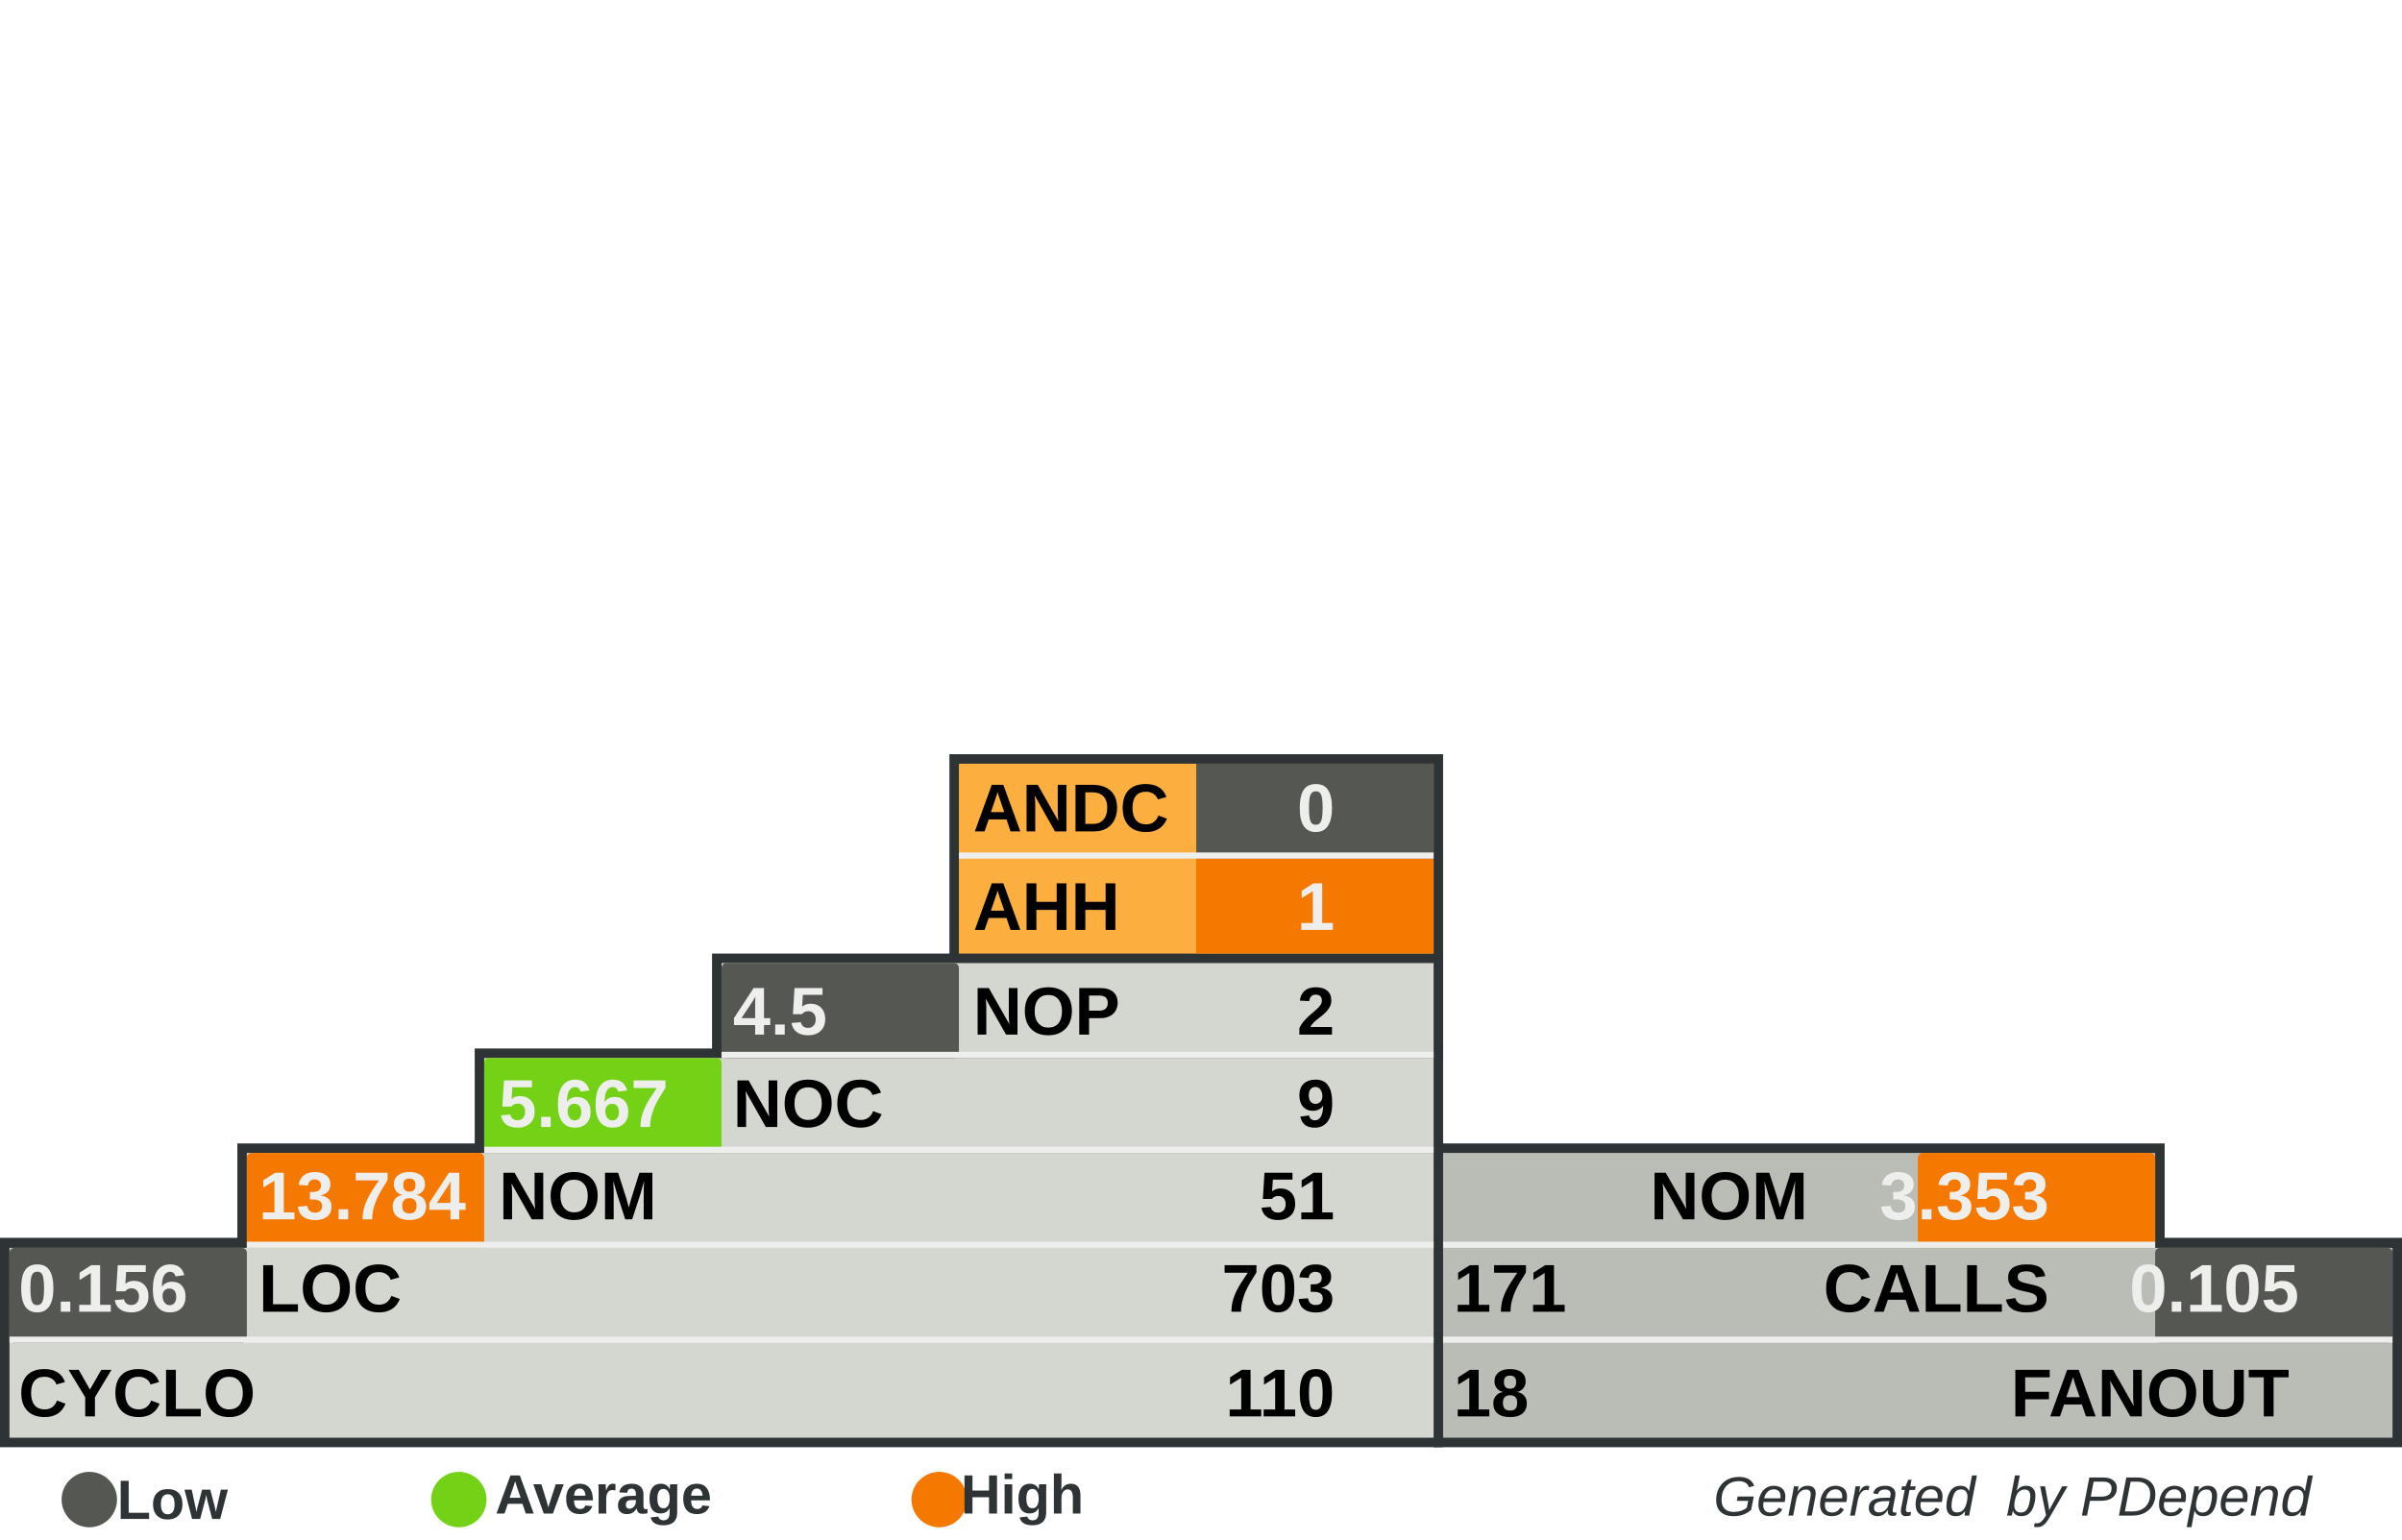
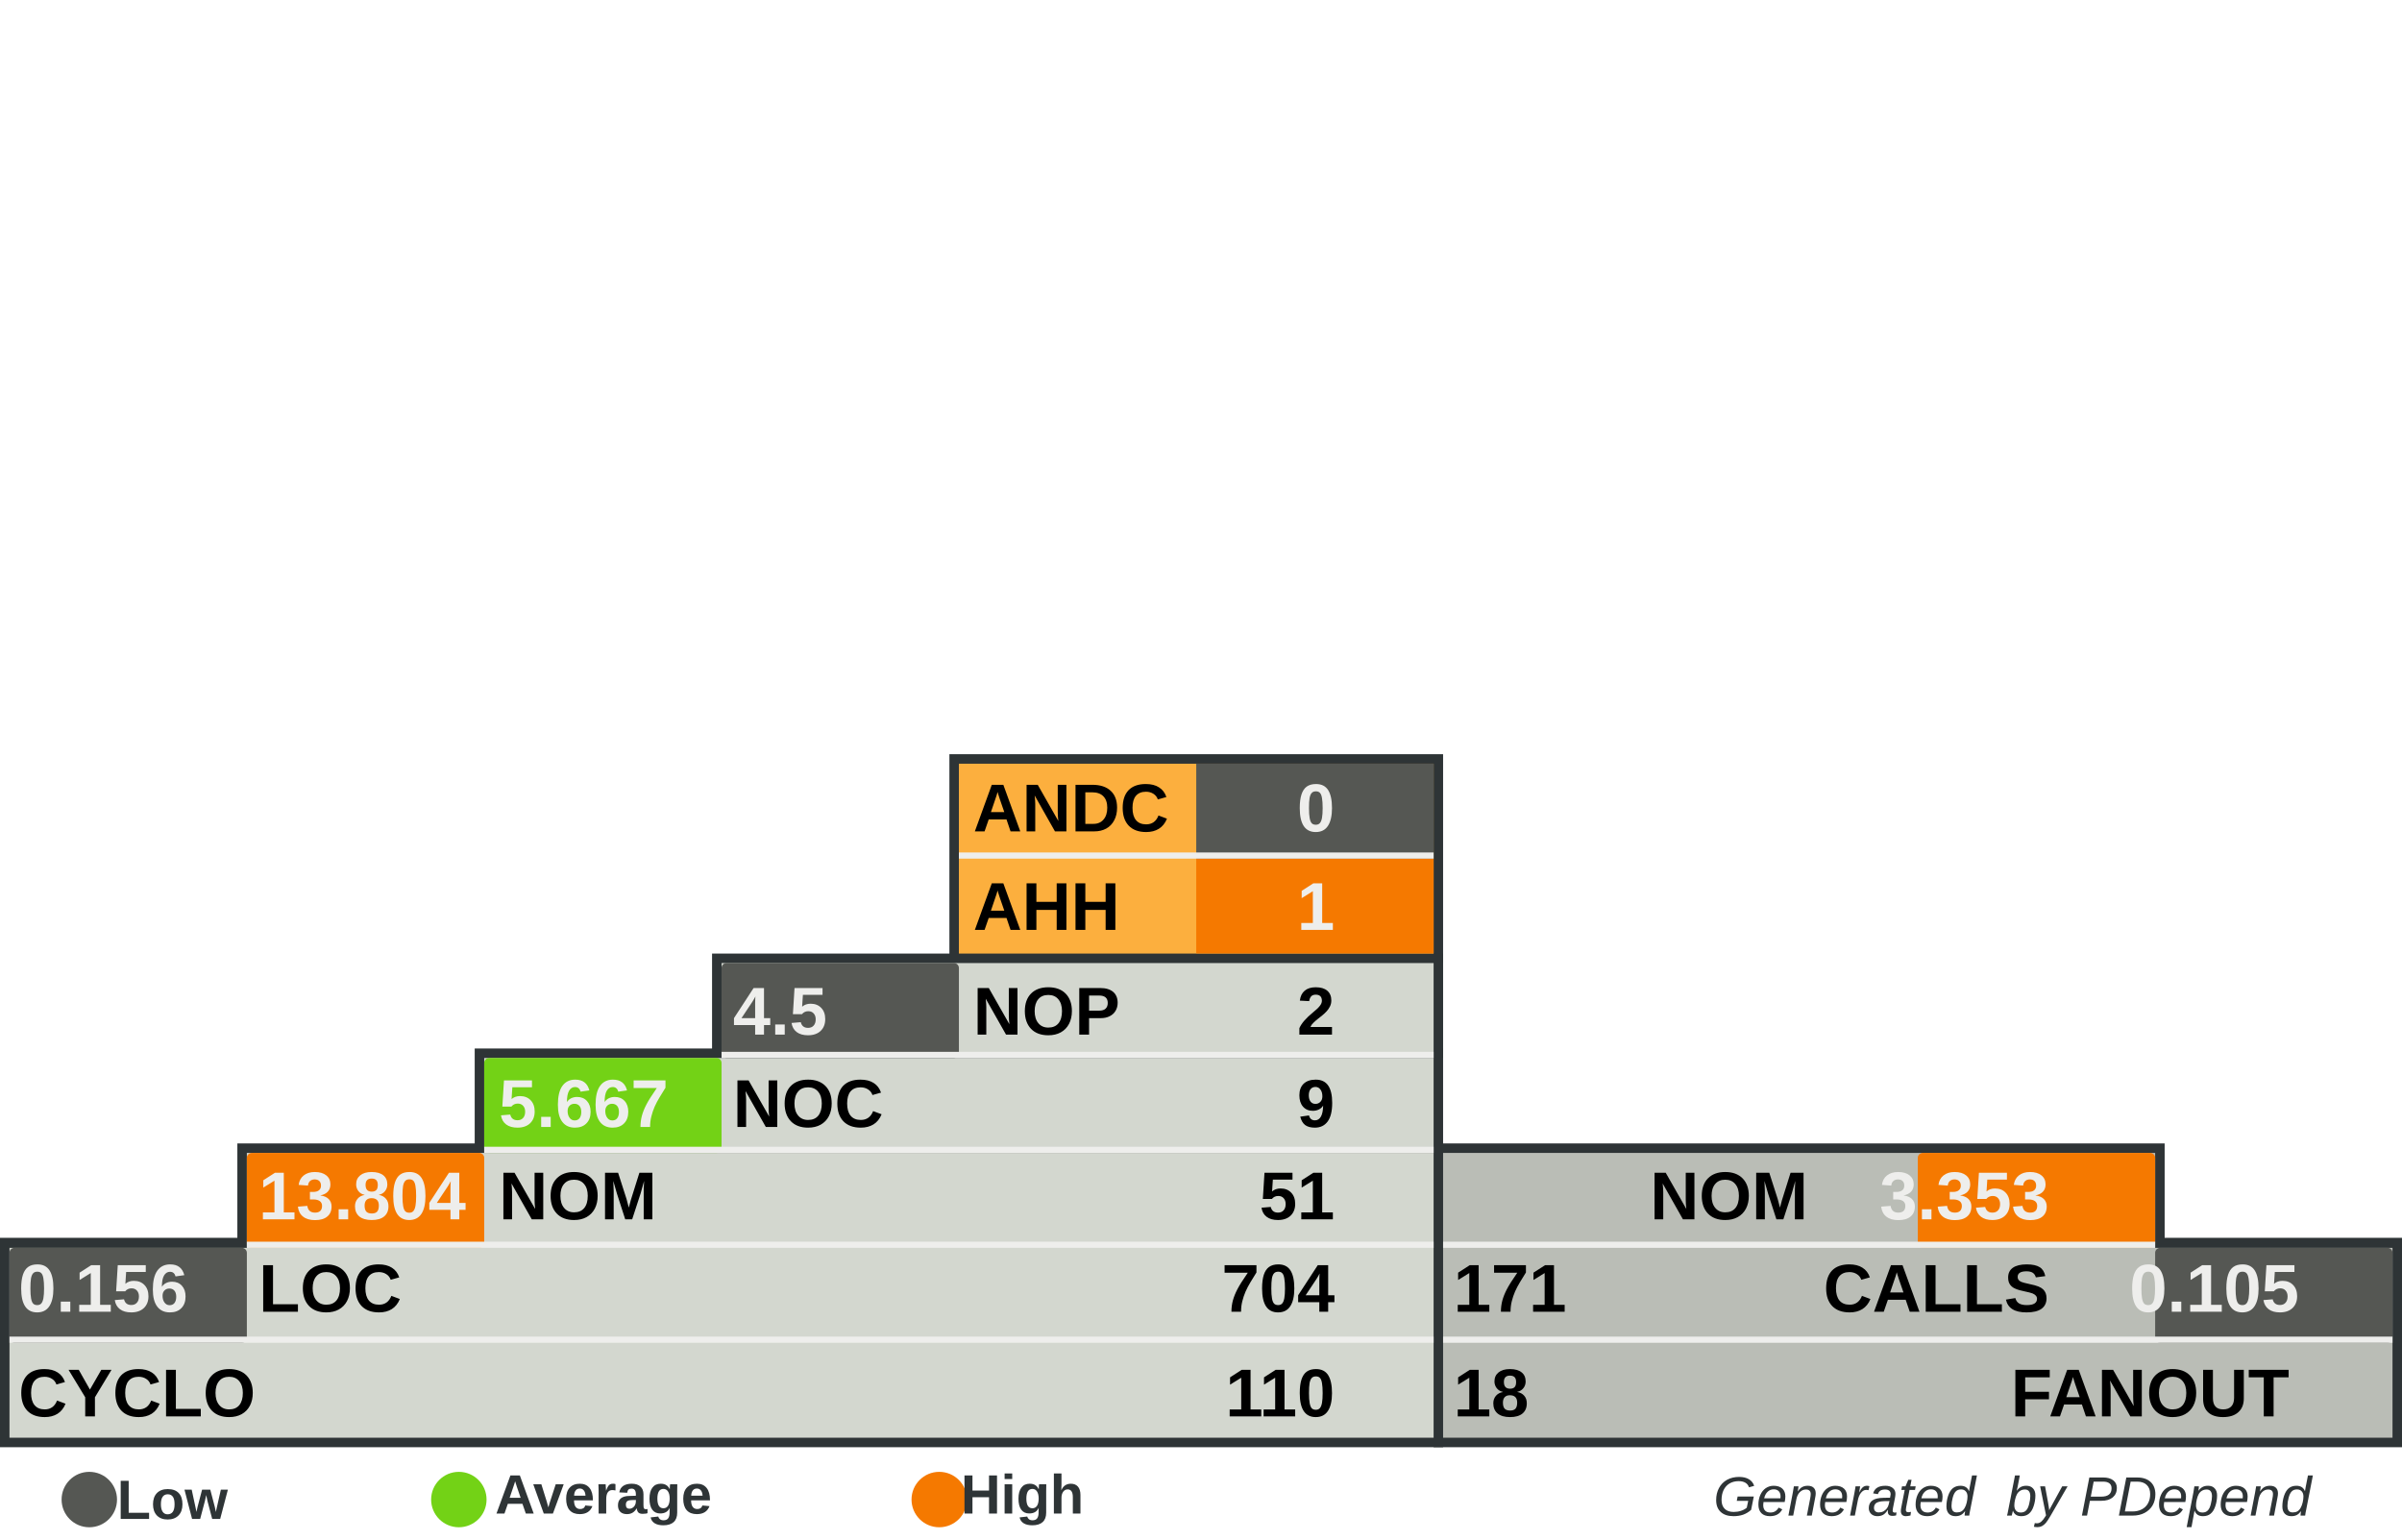
<svg xmlns="http://www.w3.org/2000/svg" width="390" height="250" id="svg5110" version="1.0">
  <defs id="defs5112">
    </defs>
  <g id="layer1">
    <rect style="fill:#555753" width="0" height="0" x="0" y="0" rx="0" ry="0" id="rect8982" xml:id="threshold.low" />
    <rect style="fill:#73d216" width="0" height="0" x="0" y="0" rx="0" ry="0" id="rect8983" xml:id="threshold.average" />
    <rect style="fill:#f57900" width="0" height="0" x="0" y="0" rx="0" ry="0" id="rect2834" xml:id="threshold.high" />
    <rect style="opacity:1;fill:#2e3436;fill-opacity:1;stroke:none;stroke-width:1;stroke-miterlimit:4;stroke-dasharray:none;stroke-opacity:1" id="rect4954" width="118.696" height="16.957" x="232.767" y="185.672" rx="2.978" ry="0" />
    <rect style="opacity:1;fill:#2e3436;fill-opacity:1;stroke:none;stroke-width:1;stroke-miterlimit:4;stroke-dasharray:none;stroke-opacity:1" id="rect4956" width="157.233" height="34" x="232.767" y="201" rx="3.945" ry="0" />
    <rect style="opacity:1;fill:#2e3436;fill-opacity:1;stroke:none;stroke-width:1;stroke-miterlimit:4;stroke-dasharray:none;stroke-opacity:1" id="rect4958" width="80.158" height="33.913" x="154.15" y="122.47" rx="2.011" ry="0" />
    <rect style="opacity:1;fill:#2e3436;fill-opacity:1;stroke:none;stroke-width:1;stroke-miterlimit:4;stroke-dasharray:none;stroke-opacity:1" id="rect4960" width="234.308" height="34" x="0" y="201" rx="5.879" ry="0" />
    <rect style="opacity:1;fill:#2e3436;fill-opacity:1;stroke:none;stroke-width:1;stroke-miterlimit:4;stroke-dasharray:none;stroke-opacity:1" id="rect4962" width="195.771" height="16.957" x="38.538" y="185.672" rx="4.912" ry="0" />
    <rect style="opacity:1;fill:#2e3436;fill-opacity:1;stroke:none;stroke-width:1;stroke-miterlimit:4;stroke-dasharray:none;stroke-opacity:1" id="rect4964" width="157.233" height="16.957" x="77.075" y="170.257" rx="3.945" ry="0" />
    <rect style="opacity:1;fill:#2e3436;fill-opacity:1;stroke:none;stroke-width:1;stroke-miterlimit:4;stroke-dasharray:none;stroke-opacity:1" id="rect4966" width="118.696" height="16.957" x="115.613" y="154.842" rx="2.978" ry="0" />
    <rect style="opacity:1;fill:#d3d7cf;fill-opacity:1;stroke:none;stroke-width:1;stroke-miterlimit:4;stroke-dasharray:none;stroke-opacity:1" id="rect4968" width="231.225" height="30.83" x="1.542" y="202.628" rx="5.801" ry="0" />
    <rect style="opacity:1;fill:#d3d7cf;fill-opacity:1;stroke:none;stroke-width:1;stroke-miterlimit:4;stroke-dasharray:none;stroke-opacity:1" id="rect4970" width="192.688" height="15.415" x="40.079" y="187.214" rx="4.834" ry="0" />
    <rect style="opacity:1;fill:#d3d7cf;fill-opacity:1;stroke:none;stroke-width:1;stroke-miterlimit:4;stroke-dasharray:none;stroke-opacity:1" id="rect4972" width="154.15" height="15.415" x="78.617" y="171.798" rx="3.868" ry="0" />
    <rect style="opacity:1;fill:#d3d7cf;fill-opacity:1;stroke:none;stroke-width:1;stroke-miterlimit:4;stroke-dasharray:none;stroke-opacity:1" id="rect4974" width="115.613" height="15.415" x="117.154" y="156.383" rx="2.901" ry="0" />
    <rect style="opacity:1;fill:#fcaf3e;fill-opacity:1;stroke:none;stroke-width:1;stroke-miterlimit:4;stroke-dasharray:none;stroke-opacity:1" id="rect4976" width="77.075" height="30.83" x="155.692" y="124.012" rx="1.934" ry="0" />
    <rect style="opacity:1;fill:#babdb6;fill-opacity:1;stroke:none;stroke-width:1;stroke-miterlimit:4;stroke-dasharray:none;stroke-opacity:1" id="rect4978" width="154.15" height="30.83" x="234.308" y="202.628" rx="3.868" ry="0" />
    <rect style="opacity:1;fill:#babdb6;fill-opacity:1;stroke:none;stroke-width:1;stroke-miterlimit:4;stroke-dasharray:none;stroke-opacity:1" id="rect4980" width="115.613" height="15.415" x="234.308" y="187.213" rx="2.901" ry="0" />
    <rect style="opacity:1;fill:#555753;fill-opacity:1;stroke:none;stroke-width:1;stroke-miterlimit:4;stroke-dasharray:none;stroke-opacity:1" id="rect4982" xml:id="rect.andc" width="38.538" height="15.43" x="194.229" y="124.012" rx="0.967" ry="0" />
    <rect style="opacity:1;fill:#f57900;fill-opacity:1;stroke:none;stroke-width:1;stroke-miterlimit:4;stroke-dasharray:none;stroke-opacity:1" id="rect2851" xml:id="rect.ahh" width="38.538" height="15.4" x="194.229" y="139.412" rx="0.967" ry="0" />
    <rect style="opacity:1;fill:#555753;fill-opacity:1;stroke:none;stroke-width:1;stroke-miterlimit:4;stroke-dasharray:none;stroke-opacity:1" id="rect4984" xml:id="rect.noc-nop" width="38.538" height="15.415" x="117.154" y="156.383" rx="0.806" />
    <rect style="opacity:1;fill:#73d216;fill-opacity:1;stroke:none;stroke-width:1;stroke-miterlimit:4;stroke-dasharray:none;stroke-opacity:1" id="rect4986" xml:id="rect.nom-noc" width="38.538" height="15.415" x="78.617" y="171.798" rx="0.806" />
    <rect style="opacity:1;fill:#f57900;fill-opacity:1;stroke:none;stroke-width:1;stroke-miterlimit:4;stroke-dasharray:none;stroke-opacity:1" id="rect4988" xml:id="rect.loc-nom" width="38.538" height="15.415" x="40.079" y="187.213" rx="0.806" />
    <rect style="opacity:1;fill:#555753;fill-opacity:1;stroke:none;stroke-width:1;stroke-miterlimit:4;stroke-dasharray:none;stroke-opacity:1" id="rect4990" xml:id="rect.cyclo-loc" width="38.538" height="15.415" x="1.542" y="202.628" rx="0.806" />
    <rect style="opacity:1;fill:#f57900;fill-opacity:1;stroke:none;stroke-width:1;stroke-miterlimit:4;stroke-dasharray:none;stroke-opacity:1" id="rect4992" xml:id="rect.calls-nom" width="38.538" height="15.415" x="311.383" y="187.213" rx="0.806" />
    <rect style="opacity:1;fill:#555753;fill-opacity:1;stroke:none;stroke-width:1;stroke-miterlimit:4;stroke-dasharray:none;stroke-opacity:1" id="rect4994" xml:id="rect.fanout-calls" width="38.538" height="15.415" x="349.921" y="202.628" rx="0.806" />
    <rect style="opacity:1;fill:#eeeeec;fill-opacity:1;stroke:none;stroke-width:1;stroke-miterlimit:4;stroke-dasharray:none;stroke-opacity:1" id="rect4996" width="231.225" height="1" x="1.542" y="217.043" rx="5.801" ry="0" />
    <rect style="opacity:1;fill:#eeeeec;fill-opacity:1;stroke:none;stroke-width:1;stroke-miterlimit:4;stroke-dasharray:none;stroke-opacity:1" id="rect4998" width="192.688" height="1" x="40.079" y="201.628" rx="4.834" ry="0" />
    <rect style="opacity:1;fill:#eeeeec;fill-opacity:1;stroke:none;stroke-width:1;stroke-miterlimit:4;stroke-dasharray:none;stroke-opacity:1" id="rect5000" width="154.15" height="1" x="78.617" y="186.213" rx="3.868" ry="0" />
    <rect style="opacity:1;fill:#eeeeec;fill-opacity:1;stroke:none;stroke-width:1;stroke-miterlimit:4;stroke-dasharray:none;stroke-opacity:1" id="rect5002" width="115.613" height="1" x="117.154" y="170.798" rx="2.901" ry="0" />
    <rect style="opacity:1;fill:#eeeeec;fill-opacity:1;stroke:none;stroke-width:1;stroke-miterlimit:4;stroke-dasharray:none;stroke-opacity:1" id="rect5004" width="115.613" height="1" x="234.308" y="201.628" rx="2.901" ry="0" />
    <rect style="opacity:1;fill:#eeeeec;fill-opacity:1;stroke:none;stroke-width:1;stroke-miterlimit:4;stroke-dasharray:none;stroke-opacity:1" id="rect5006" width="154.15" height="1" x="234.308" y="217.043" rx="3.868" ry="0" />
    <rect style="opacity:1;fill:#eeeeec;fill-opacity:1;stroke:none;stroke-width:1;stroke-miterlimit:4;stroke-dasharray:none;stroke-opacity:1" id="rect5008" width="77.075" height="1" x="155.692" y="138.427" rx="1.934" ry="0" />
    <text xml:space="preserve" style="font-size:11px;font-style:normal;font-variant:normal;font-weight:bold;font-stretch:normal;fill:#000000;fill-opacity:1;stroke:none;stroke-width:1px;stroke-linecap:butt;stroke-linejoin:miter;stroke-opacity:1;font-family:Arial" x="158" y="135" title="Average Number of Derived Classes" id="text5010">
      <tspan title="Average Number of Derived Classes" id="tspan5012" x="158" y="135">ANDC</tspan>
    </text>
    <text xml:space="preserve" style="font-size:11px;font-style:normal;font-variant:normal;font-weight:bold;font-stretch:normal;fill:#000000;fill-opacity:1;stroke:none;stroke-width:1px;stroke-linecap:butt;stroke-linejoin:miter;stroke-opacity:1;font-family:Arial" x="158" y="151" title="Average Hierarchy Height" id="text5014">
      <tspan title="Average Hierarchy Height" id="tspan5016" x="158" y="151">AHH</tspan>
    </text>
    <text xml:space="preserve" style="font-size:11px;font-style:normal;font-variant:normal;font-weight:bold;font-stretch:normal;fill:#000000;fill-opacity:1;stroke:none;stroke-width:1px;stroke-linecap:butt;stroke-linejoin:miter;stroke-opacity:1;font-family:Arial" x="158" y="168" title="Number Of Packages" id="text5018">
      <tspan title="Number Of Packages" id="tspan5020" x="158" y="168">NOP</tspan>
    </text>
    <text xml:space="preserve" style="font-size:11px;font-style:normal;font-variant:normal;font-weight:bold;font-stretch:normal;fill:#000000;fill-opacity:1;stroke:none;stroke-width:1px;stroke-linecap:butt;stroke-linejoin:miter;stroke-opacity:1;font-family:Arial" x="119" y="183" id="text5022" title="Number Of Classes" transform="scale(0.9999985,1.000001)">
      <tspan title="Number Of Classes" id="tspan5024" x="119" y="183">NOC</tspan>
    </text>
    <text xml:space="preserve" style="font-size:11px;font-style:normal;font-variant:normal;font-weight:bold;font-stretch:normal;fill:#000000;fill-opacity:1;stroke:none;stroke-width:1px;stroke-linecap:butt;stroke-linejoin:miter;stroke-opacity:1;font-family:Arial" x="81" y="198" id="text5026" title="Number Of Methods (Methods+Functions)" transform="scale(0.9999985,1.000001)">
      <tspan title="Number Of Methods (Methods+Functions)" id="tspan5028" x="81" y="198">NOM</tspan>
    </text>
    <text xml:space="preserve" style="font-size:11px;font-style:normal;font-variant:normal;font-weight:bold;font-stretch:normal;fill:#000000;fill-opacity:1;stroke:none;stroke-width:1px;stroke-linecap:butt;stroke-linejoin:miter;stroke-opacity:1;font-family:Arial" x="42" y="213" id="text5030" title="Lines Of Code (Non Comment and Non Whitespace Lines)" transform="scale(0.9999985,1.000001)">
      <tspan title="Lines Of Code (Non Comment and Non Whitespace Lines)" id="tspan5032" x="42" y="213">LOC</tspan>
    </text>
    <text xml:space="preserve" style="font-size:11px;font-style:normal;font-variant:normal;font-weight:bold;font-stretch:normal;fill:#000000;fill-opacity:1;stroke:none;stroke-width:1px;stroke-linecap:butt;stroke-linejoin:miter;stroke-opacity:1;font-family:Arial" x="3" y="230" id="text5034" title="Cyclomatic Complexity" transform="scale(0.9999985,1.000001)">
      <tspan title="Cyclomatic Complexity" id="tspan5036" x="3" y="230">CYCLO</tspan>
    </text>
    <text xml:space="preserve" style="font-size:11px;font-style:normal;font-variant:normal;font-weight:bold;font-stretch:normal;text-align:end;text-anchor:end;fill:#000000;fill-opacity:1;stroke:none;stroke-width:1px;stroke-linecap:butt;stroke-linejoin:miter;stroke-opacity:1;font-family:Arial" x="308.858" y="198" id="text5038" title="Number Of Methods (Methods+Functions)" transform="scale(0.9999985,1.000001)">
      <tspan title="Number Of Methods (Methods+Functions)" id="tspan5040" x="308.858" y="198">NOM</tspan>
    </text>
    <text xml:space="preserve" style="font-size:11px;font-style:normal;font-variant:normal;font-weight:bold;font-stretch:normal;text-anchor:end;fill:#000000;fill-opacity:1;stroke:none;stroke-width:1px;stroke-linecap:butt;stroke-linejoin:miter;stroke-opacity:1;font-family:Arial" x="348" y="213" id="text5042" title="Number of Operation Calls" transform="scale(0.9999985,1.000001)">
      <tspan title="Number of Operation Calls" id="tspan5044" x="348" y="213">CALLS</tspan>
    </text>
    <text xml:space="preserve" style="font-size:11px;font-style:normal;font-variant:normal;font-weight:bold;font-stretch:normal;text-anchor:end;fill:#000000;fill-opacity:1;stroke:none;stroke-width:1px;stroke-linecap:butt;stroke-linejoin:miter;stroke-opacity:1;font-family:Arial" x="387" y="230" id="text5046" title="Number of Called Classes" transform="scale(0.9999985,1.000001)">
      <tspan title="Number of Called Classes" id="tspan5048" x="387" y="230">FANOUT</tspan>
    </text>
    <text xml:space="preserve" style="font-size:11px;font-style:normal;font-variant:normal;font-weight:bold;font-stretch:normal;fill:#000000;fill-opacity:1;stroke:none;stroke-width:1px;stroke-linecap:butt;stroke-linejoin:miter;stroke-opacity:1;font-family:Arial" title="Number of Called Classes" x="236" y="230" id="text5050" transform="scale(0.9999985,1.000001)">
      <tspan title="Number of Called Classes" id="tspan5052" xml:id="pdepend.fanout" x="236" y="230">18</tspan>
    </text>
    <text xml:space="preserve" style="font-size:11px;font-style:normal;font-variant:normal;font-weight:bold;font-stretch:normal;fill:#000000;fill-opacity:1;stroke:none;stroke-width:1px;stroke-linecap:butt;stroke-linejoin:miter;stroke-opacity:1;font-family:Arial" title="Number of Operation Calls" x="236" y="213" id="text5054" transform="scale(0.9999985,1.000001)">
      <tspan title="Number of Operation Calls" id="tspan5056" xml:id="pdepend.calls" x="236" y="213">171</tspan>
    </text>
    <text xml:space="preserve" style="font-size:11px;font-style:normal;font-variant:normal;font-weight:bold;font-stretch:normal;text-anchor:end;fill:#000000;fill-opacity:1;stroke:none;stroke-width:1px;stroke-linecap:butt;stroke-linejoin:miter;stroke-opacity:1;font-family:Arial" title="Cyclomatic Complexity" x="232" y="230" id="text5058" transform="scale(0.9999985,1.000001)">
      <tspan title="Cyclomatic Complexity" id="tspan5060" xml:id="pdepend.cyclo" x="232" y="230">110</tspan>
    </text>
    <text xml:space="preserve" style="font-size:11px;font-style:normal;font-variant:normal;font-weight:bold;font-stretch:normal;text-anchor:end;fill:#000000;fill-opacity:1;stroke:none;stroke-width:1px;stroke-linecap:butt;stroke-linejoin:miter;stroke-opacity:1;font-family:Arial" title="Lines Of Code (Non Comment and Non Whitespace Lines)" x="232" y="213" id="text5062" transform="scale(0.9999985,1.000001)">
-       <tspan xml:id="pdepend.loc" title="Lines Of Code (Non Comment and Non Whitespace Lines)" id="tspan5064" x="232" y="213">703</tspan>
+       <tspan xml:id="pdepend.loc" title="Lines Of Code (Non Comment and Non Whitespace Lines)" id="tspan5064" x="232" y="213">704</tspan>
    </text>
    <text xml:space="preserve" style="font-size:11px;font-style:normal;font-variant:normal;font-weight:bold;font-stretch:normal;text-anchor:end;fill:#000000;fill-opacity:1;stroke:none;stroke-width:1px;stroke-linecap:butt;stroke-linejoin:miter;stroke-opacity:1;font-family:Arial" title="Number Of Methods (Methods+Functions)" x="232" y="198" id="text5066" transform="scale(0.9999985,1.000001)">
      <tspan title="Number Of Methods (Methods+Functions)" id="tspan5068" xml:id="pdepend.nom" x="232" y="198">51</tspan>
    </text>
    <text xml:space="preserve" style="font-size:11px;font-style:normal;font-variant:normal;font-weight:bold;font-stretch:normal;text-anchor:end;fill:#000000;fill-opacity:1;stroke:none;stroke-width:1px;stroke-linecap:butt;stroke-linejoin:miter;stroke-opacity:1;font-family:Arial" title="Number Of Packages" x="232" y="168" id="text5070" transform="scale(0.9999985,1.000001)">
      <tspan title="Number Of Packages" id="tspan5072" xml:id="pdepend.nop" x="232" y="168">2</tspan>
    </text>
    <text xml:space="preserve" style="font-size:11px;font-style:normal;font-variant:normal;font-weight:bold;font-stretch:normal;text-anchor:end;fill:#000000;fill-opacity:1;stroke:none;stroke-width:1px;stroke-linecap:butt;stroke-linejoin:miter;stroke-opacity:1;font-family:Arial" title="Number Of Classes" x="232" y="183" id="text5074" transform="scale(0.9999985,1.000001)">
      <tspan title="Number Of Classes" id="tspan5076" xml:id="pdepend.noc" x="232" y="183">9</tspan>
    </text>
    <text xml:space="preserve" style="font-size:11px;font-style:normal;font-variant:normal;font-weight:bold;font-stretch:normal;text-anchor:end;fill:#eeeeec;fill-opacity:1;stroke:none;stroke-width:1px;stroke-linecap:butt;stroke-linejoin:miter;stroke-opacity:1;font-family:Arial" title="Average Number of Derived Classes" x="232" y="135" id="text5078" transform="scale(0.9999985,1.000001)">
      <tspan title="Average Number of Derived Classes" id="tspan5080" xml:id="pdepend.andc" x="232" y="135">0</tspan>
    </text>
    <text xml:space="preserve" style="font-size:11px;font-style:normal;font-variant:normal;font-weight:bold;font-stretch:normal;text-anchor:end;fill:#eeeeec;fill-opacity:1;stroke:none;stroke-width:1px;stroke-linecap:butt;stroke-linejoin:miter;stroke-opacity:1;font-family:Arial" title="Average Hierarchy Height" x="232" y="151" id="text5082" transform="scale(0.9999985,1.000001)">
      <tspan title="Average Hierarchy Height" id="tspan5084" xml:id="pdepend.ahh" x="232" y="151">1</tspan>
    </text>
    <text xml:space="preserve" style="font-size:11px;font-style:normal;font-variant:normal;font-weight:bold;font-stretch:normal;fill:#eeeeec;fill-opacity:1;stroke:none;stroke-width:1px;stroke-linecap:butt;stroke-linejoin:miter;stroke-opacity:1;font-family:Arial" title="Ratio: Number of Classes / Number of Packages" x="119" y="168" id="text5086" transform="scale(0.9999985,1.000001)">
      <tspan title="Ratio: Number of Classes / Number of Packages" id="tspan5088" xml:id="pdepend.noc-nop" x="119" y="168">4.5</tspan>
    </text>
    <text xml:space="preserve" style="font-size:11px;font-style:normal;font-variant:normal;font-weight:bold;font-stretch:normal;fill:#eeeeec;fill-opacity:1;stroke:none;stroke-width:1px;stroke-linecap:butt;stroke-linejoin:miter;stroke-opacity:1;font-family:Arial" title="Ratio: Number of Methods / Number of Classes" x="81" y="183" id="text5090" transform="scale(0.9999985,1.000001)">
      <tspan title="Ratio: Number of Methods / Number of Classes" id="tspan5092" xml:id="pdepend.nom-noc" x="81" y="183">5.667</tspan>
    </text>
    <text xml:space="preserve" style="font-size:11px;font-style:normal;font-variant:normal;font-weight:bold;font-stretch:normal;fill:#eeeeec;fill-opacity:1;stroke:none;stroke-width:1px;stroke-linecap:butt;stroke-linejoin:miter;stroke-opacity:1;font-family:Arial" title="Ratio: Lines of Code / Number of Methods" x="42" y="198" id="text5094" transform="scale(0.9999985,1.000001)">
-       <tspan title="Ratio: Lines of Code / Number of Methods" id="tspan5096" xml:id="pdepend.loc-nom" x="42" y="198">13.784</tspan>
+       <tspan title="Ratio: Lines of Code / Number of Methods" id="tspan5096" xml:id="pdepend.loc-nom" x="42" y="198">13.804</tspan>
    </text>
    <text xml:space="preserve" style="font-size:11px;font-style:normal;font-variant:normal;font-weight:bold;font-stretch:normal;fill:#eeeeec;fill-opacity:1;stroke:none;stroke-width:1px;stroke-linecap:butt;stroke-linejoin:miter;stroke-opacity:1;font-family:Arial" title="Ratio: Cyclomatic Complexity / Lines of Code" x="3" y="213" id="text5098" transform="scale(0.9999985,1.000001)">
      <tspan title="Ratio: Cyclomatic Complexity / Lines of Code" id="tspan5100" xml:id="pdepend.cyclo-loc" x="3" y="213">0.156</tspan>
    </text>
    <text xml:space="preserve" style="font-size:11px;font-style:normal;font-variant:normal;font-weight:bold;font-stretch:normal;text-anchor:end;fill:#eeeeec;fill-opacity:1;stroke:none;stroke-width:1px;stroke-linecap:butt;stroke-linejoin:miter;stroke-opacity:1;font-family:Arial" title="Ratio: Number of Called Classes(FANOUT) / Number of Operation Calls" x="388.563" y="213" id="text5102" transform="scale(0.9999985,1.000001)">
      <tspan title="Ratio: Number of Called Classes(FANOUT) / Number of Operation Calls" id="tspan5104" xml:id="pdepend.fanout-calls" x="388.563" y="213">0.105</tspan>
    </text>
    <text xml:space="preserve" style="font-size:11px;font-style:normal;font-variant:normal;font-weight:bold;font-stretch:normal;text-anchor:end;fill:#eeeeec;fill-opacity:1;stroke:none;stroke-width:1px;stroke-linecap:butt;stroke-linejoin:miter;stroke-opacity:1;font-family:Arial" title="Ratio: Number of Operation Calls / Number of Methods (Methods+Functions)" x="348" y="198" id="text5106" transform="scale(0.9999985,1.000001)">
      <tspan title="Ratio: Number of Operation Calls / Number of Methods (Methods+Functions)" id="tspan5108" xml:id="pdepend.calls-nom" x="348" y="198">3.353</tspan>
    </text>
    <text xml:space="preserve" style="font-size:8px;font-style:normal;font-variant:normal;font-weight:bold;font-stretch:normal;text-align:end;text-anchor:end;fill:#2e3436;fill-opacity:1;stroke:none;stroke-width:1px;stroke-linecap:butt;stroke-linejoin:miter;stroke-opacity:1;font-family:Arial" x="386.395" y="246.106" id="text2692">
      <tspan id="tspan2694" x="386.395" y="246.106" style="font-size:9px;font-style:italic;font-variant:normal;font-weight:normal;font-stretch:normal;text-align:end;text-anchor:end;fill:#2e3436;font-family:Arial;">Generated  by PDepend</tspan>
    </text>
    <path style="opacity:1;fill:#555753;fill-opacity:1;stroke:none;stroke-width:1;stroke-miterlimit:4;stroke-dasharray:none;stroke-opacity:1" id="path3780" d="M 65.333,285.667 A 12,10.333 0 1 1 41.333,285.667 A 12,10.333 0 1 1 65.333,285.667 z" transform="matrix(0.375,0,0,0.4354839,-5.5,119.0968)" />
    <text xml:space="preserve" style="font-size:8px;font-style:normal;font-weight:bold;text-align:center;text-anchor:middle;fill:#2e3436;fill-opacity:1;stroke:none;stroke-width:1px;stroke-linecap:butt;stroke-linejoin:miter;stroke-opacity:1;font-family:URW Chancery L;" x="32.387" y="246.642" id="text3782">
      <tspan id="tspan3784" x="32.387" y="246.642" style="font-size:9px;font-style:normal;font-variant:normal;font-weight:bold;font-stretch:normal;fill:#2e3436;font-family:Arial;">Low</tspan>
    </text>
    <path style="opacity:1;fill:#73d216;fill-opacity:1;stroke:none;stroke-width:1;stroke-miterlimit:4;stroke-dasharray:none;stroke-opacity:1" id="path3786" d="M 65.333,285.667 A 12,10.333 0 1 1 41.333,285.667 A 12,10.333 0 1 1 65.333,285.667 z" transform="matrix(0.375,0,0,0.4354839,54.5,119.0968)" />
    <text xml:space="preserve" style="font-size:8px;font-style:normal;font-weight:bold;text-align:center;text-anchor:middle;fill:#2e3436;fill-opacity:1;stroke:none;stroke-width:1px;stroke-linecap:butt;stroke-linejoin:miter;stroke-opacity:1;font-family:URW Chancery L;" x="102.387" y="245.774" id="text3788">
      <tspan id="tspan3790" x="102.387" y="245.774" style="font-size:9px;font-style:normal;font-variant:normal;font-weight:bold;font-stretch:normal;fill:#2e3436;font-family:Arial;">Average</tspan>
    </text>
    <path style="opacity:1;fill:#f57900;fill-opacity:1;stroke:none;stroke-width:1;stroke-miterlimit:4;stroke-dasharray:none;stroke-opacity:1" id="path3792" d="M 65.333,285.667 A 12,10.333 0 1 1 41.333,285.667 A 12,10.333 0 1 1 65.333,285.667 z" transform="matrix(0.375,0,0,0.4354839,132.5,119.0968)" />
    <text xml:space="preserve" style="font-size:8px;font-style:normal;font-weight:bold;text-align:center;text-anchor:middle;fill:#2e3436;fill-opacity:1;stroke:none;stroke-width:1px;stroke-linecap:butt;stroke-linejoin:miter;stroke-opacity:1;font-family:URW Chancery L;" x="170.387" y="245.774" id="text3794">
      <tspan id="tspan3796" x="170.387" y="245.774" style="font-size:9px;font-style:normal;font-variant:normal;font-weight:bold;font-stretch:normal;fill:#2e3436;font-family:Arial;">High</tspan>
    </text>
  </g>
</svg>
